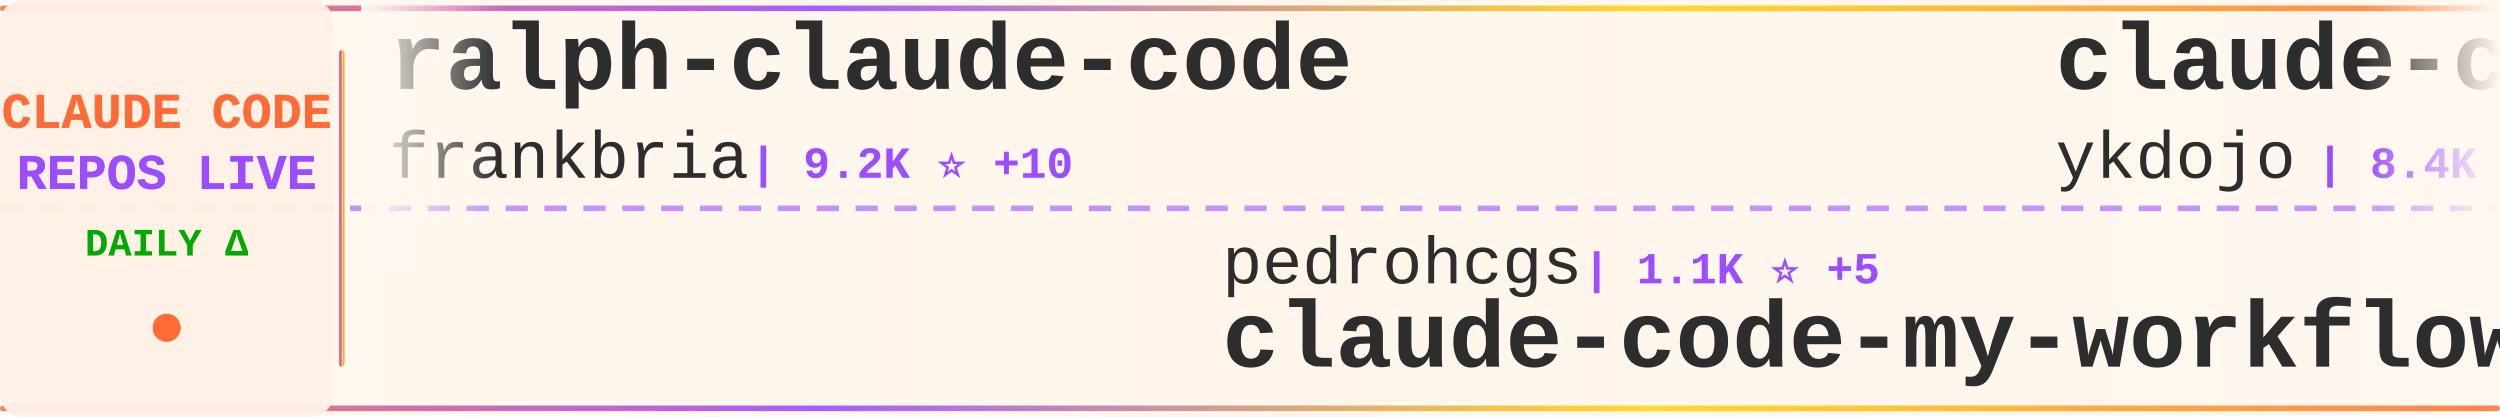
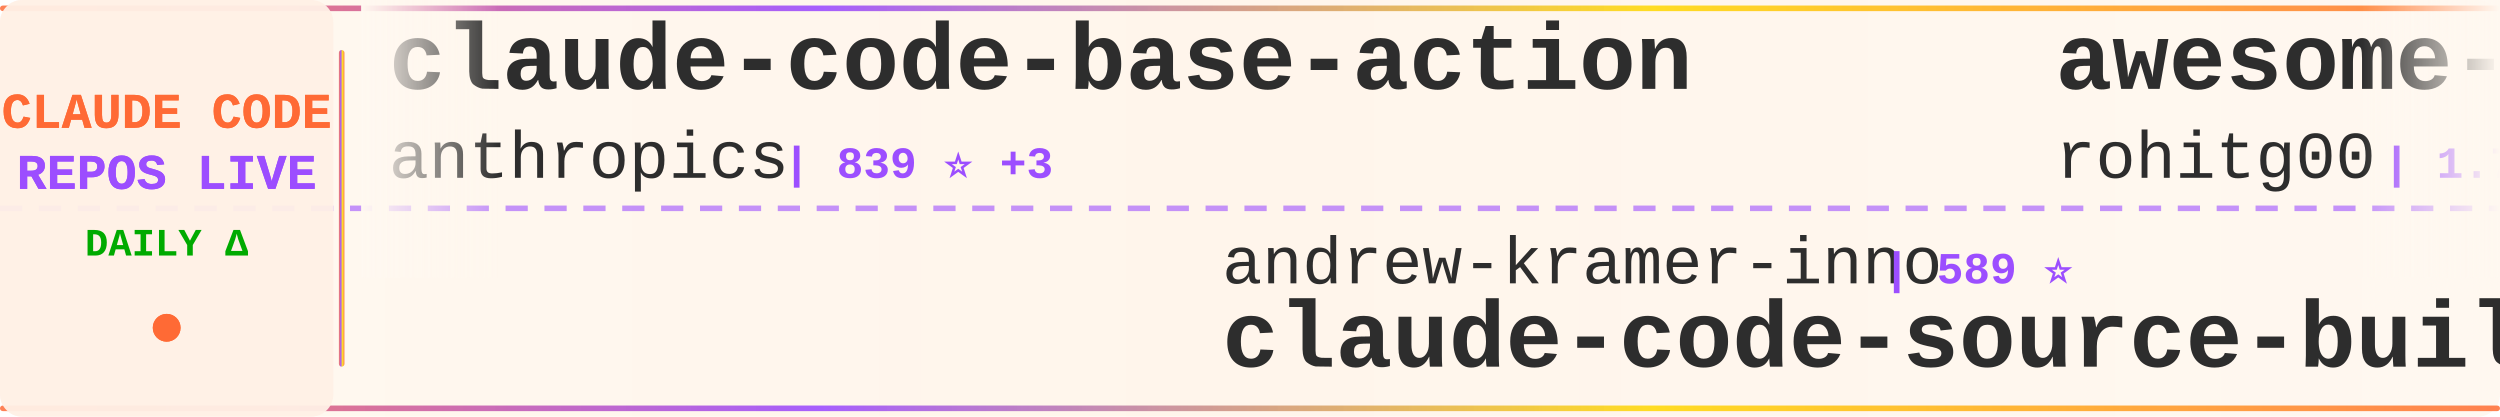
<svg xmlns="http://www.w3.org/2000/svg" width="900" height="150">
  <defs>
    <linearGradient id="tickerBg" x1="0%" y1="0%" x2="100%" y2="0%">
      <stop offset="0%" style="stop-color:#fff8f0;stop-opacity:0.98" />
      <stop offset="50%" style="stop-color:#fff5eb;stop-opacity:1" />
      <stop offset="100%" style="stop-color:#fff8f0;stop-opacity:0.98" />
    </linearGradient>
    <linearGradient id="borderGrad" x1="0%" y1="0%" x2="100%" y2="0%">
      <stop offset="0%" style="stop-color:#FF6B35;stop-opacity:0.85">
        <animate attributeName="stop-opacity" values="0.85;1;0.85" dur="2s" repeatCount="indefinite" />
      </stop>
      <stop offset="33%" style="stop-color:#9C4EFF;stop-opacity:0.9">
        <animate attributeName="stop-opacity" values="0.9;1;0.9" dur="2.2s" repeatCount="indefinite" />
      </stop>
      <stop offset="66%" style="stop-color:#FFD700;stop-opacity:0.85">
        <animate attributeName="stop-opacity" values="0.85;1;0.85" dur="1.8s" repeatCount="indefinite" />
      </stop>
      <stop offset="100%" style="stop-color:#FF6B35;stop-opacity:0.85">
        <animate attributeName="stop-opacity" values="0.85;1;0.85" dur="2s" repeatCount="indefinite" />
      </stop>
    </linearGradient>
    <filter id="textGlow">
      <feGaussianBlur stdDeviation="0.15" result="coloredBlur" />
      <feMerge>
        <feMergeNode in="coloredBlur" />
        <feMergeNode in="SourceGraphic" />
      </feMerge>
    </filter>
    <filter id="metricGlow">
      <feGaussianBlur stdDeviation="0.2" result="coloredBlur" />
      <feMerge>
        <feMergeNode in="coloredBlur" />
        <feMergeNode in="SourceGraphic" />
      </feMerge>
    </filter>
    <linearGradient id="leftFade" x1="0%" y1="0%" x2="100%" y2="0%">
      <stop offset="0%" style="stop-color:#fff8f0;stop-opacity:1" />
      <stop offset="100%" style="stop-color:#fff8f0;stop-opacity:0" />
    </linearGradient>
    <linearGradient id="rightFade" x1="0%" y1="0%" x2="100%" y2="0%">
      <stop offset="0%" style="stop-color:#fff8f0;stop-opacity:0" />
      <stop offset="100%" style="stop-color:#fff8f0;stop-opacity:1" />
    </linearGradient>
  </defs>
  <rect width="900" height="150" fill="url(#tickerBg)" rx="8" />
  <rect x="0" y="2" width="900" height="2" fill="url(#borderGrad)" rx="1" />
  <rect x="0" y="146" width="900" height="2" fill="url(#borderGrad)" rx="1" />
  <line x1="0" y1="75" x2="900" y2="75" stroke="#9C4EFF" stroke-width="2" stroke-dasharray="8 6" opacity="0.6" />
  <rect x="0" y="0" width="120" height="150" fill="#fff0e6" opacity="0.95" rx="8" />
  <text x="60" y="46" font-family="'Courier New', monospace" font-size="18" font-weight="bold" fill="#FF6B35" text-anchor="middle" filter="url(#textGlow)">
    CLAUDE CODE
  </text>
  <text x="60" y="68" font-family="'Courier New', monospace" font-size="18" font-weight="bold" fill="#9C4EFF" text-anchor="middle" filter="url(#textGlow)">
    REPOS LIVE
  </text>
  <text x="60" y="92" font-family="'Courier New', monospace" font-size="14" font-weight="bold" fill="#00aa00" text-anchor="middle">
    DAILY Δ
  </text>
  <circle cx="60" cy="118" r="5" fill="#FF6B35" filter="url(#metricGlow)">
    <animate attributeName="r" values="4;6;4" dur="1.5s" repeatCount="indefinite" />
    <animate attributeName="opacity" values="0.6;1;0.6" dur="1.5s" repeatCount="indefinite" />
  </circle>
  <rect x="122" y="18" width="2" height="114" fill="url(#borderGrad)" rx="1" />
  <clipPath id="tickerClip">
    <rect x="130" y="0" width="770" height="150" />
  </clipPath>
  <g clip-path="url(#tickerClip)">
    <g id="tickerItems">
      <animateTransform attributeName="transform" attributeType="XML" type="translate" from="0 0" to="-3000 0" dur="54s" repeatCount="indefinite" />
      <g transform="translate(0, 0)">
-         <text x="140" y="32" font-family="'Courier New', monospace" font-size="34" font-weight="bold" fill="#2d2d2d">ralph-claude-code</text>
-         <text x="140" y="64" font-family="'Courier New', monospace" font-size="24" font-weight="normal" fill="#2d2d2d" opacity="1.0">frankbria</text>
-         <text x="270" y="64" font-family="'Courier New', monospace" font-size="16" font-weight="bold" fill="#9C4EFF"> | 9.2K ⭐ +10</text>
+         <text x="140" y="32" font-family="'Courier New', monospace" font-size="34" font-weight="bold" fill="#2d2d2d">claude-code-base-action</text>
+         <text x="140" y="64" font-family="'Courier New', monospace" font-size="24" font-weight="normal" fill="#2d2d2d" opacity="1.0">anthropics</text>
+         <text x="282" y="64" font-family="'Courier New', monospace" font-size="16" font-weight="bold" fill="#9C4EFF"> | 839 ⭐ +3</text>
      </g>
      <g transform="translate(300, 0)">
-         <text x="140" y="102" font-family="'Courier New', monospace" font-size="24" font-weight="normal" fill="#2d2d2d" opacity="1.0">pedrohcgs</text>
-         <text x="270" y="102" font-family="'Courier New', monospace" font-size="16" font-weight="bold" fill="#9C4EFF"> | 1.1K ⭐ +5</text>
-         <text x="140" y="132" font-family="'Courier New', monospace" font-size="34" font-weight="bold" fill="#2d2d2d">claude-code-my-workflow</text>
+         <text x="140" y="102" font-family="'Courier New', monospace" font-size="24" font-weight="normal" fill="#2d2d2d" opacity="1.0">andrew-kramer-inno</text>
+         <text x="378" y="102" font-family="'Courier New', monospace" font-size="16" font-weight="bold" fill="#9C4EFF"> | 589 ⭐</text>
+         <text x="140" y="132" font-family="'Courier New', monospace" font-size="34" font-weight="bold" fill="#2d2d2d">claude-code-source-build</text>
      </g>
      <g transform="translate(600, 0)">
-         <text x="140" y="32" font-family="'Courier New', monospace" font-size="34" font-weight="bold" fill="#2d2d2d">claude-code-tips</text>
-         <text x="140" y="64" font-family="'Courier New', monospace" font-size="24" font-weight="normal" fill="#2d2d2d" opacity="1.0">ykdojo</text>
-         <text x="234" y="64" font-family="'Courier New', monospace" font-size="16" font-weight="bold" fill="#9C4EFF"> | 8.4K ⭐ +21</text>
+         <text x="140" y="32" font-family="'Courier New', monospace" font-size="34" font-weight="bold" fill="#2d2d2d">awesome-claude-code-tool...</text>
+         <text x="140" y="64" font-family="'Courier New', monospace" font-size="24" font-weight="normal" fill="#2d2d2d" opacity="1.0">rohitg00</text>
+         <text x="258" y="64" font-family="'Courier New', monospace" font-size="16" font-weight="bold" fill="#9C4EFF"> | 1.7K ⭐ +20</text>
      </g>
      <g transform="translate(900, 0)">
-         <text x="140" y="102" font-family="'Courier New', monospace" font-size="24" font-weight="normal" fill="#2d2d2d" opacity="1.0">Windy3f3f3f3f</text>
-         <text x="318" y="102" font-family="'Courier New', monospace" font-size="16" font-weight="bold" fill="#9C4EFF"> | 1.2K ⭐ +15</text>
-         <text x="140" y="132" font-family="'Courier New', monospace" font-size="34" font-weight="bold" fill="#2d2d2d">claude-code-from-scratch</text>
+         <text x="140" y="102" font-family="'Courier New', monospace" font-size="24" font-weight="normal" fill="#2d2d2d" opacity="1.0">Pimzino</text>
+         <text x="246" y="102" font-family="'Courier New', monospace" font-size="16" font-weight="bold" fill="#9C4EFF"> | 3.7K ⭐ +2</text>
+         <text x="140" y="132" font-family="'Courier New', monospace" font-size="34" font-weight="bold" fill="#2d2d2d">claude-code-spec-workflo...</text>
      </g>
      <g transform="translate(1200, 0)">
+         <text x="140" y="32" font-family="'Courier New', monospace" font-size="34" font-weight="bold" fill="#2d2d2d">free-claude-code</text>
+         <text x="140" y="64" font-family="'Courier New', monospace" font-size="24" font-weight="normal" fill="#2d2d2d" opacity="1.0">Alishahryar1</text>
+         <text x="306" y="64" font-family="'Courier New', monospace" font-size="16" font-weight="bold" fill="#9C4EFF"> | 25.9K ⭐ +539</text>
+       </g>
+       <g transform="translate(1500, 0)">
+         <text x="140" y="102" font-family="'Courier New', monospace" font-size="24" font-weight="normal" fill="#2d2d2d" opacity="1.0">anthropics</text>
+         <text x="282" y="102" font-family="'Courier New', monospace" font-size="16" font-weight="bold" fill="#9C4EFF"> | 7.6K ⭐ +17</text>
+         <text x="140" y="132" font-family="'Courier New', monospace" font-size="34" font-weight="bold" fill="#2d2d2d">claude-code-action</text>
+       </g>
+       <g transform="translate(1800, 0)">
        <text x="140" y="32" font-family="'Courier New', monospace" font-size="34" font-weight="bold" fill="#2d2d2d">claude-code-prompts</text>
        <text x="140" y="64" font-family="'Courier New', monospace" font-size="24" font-weight="normal" fill="#2d2d2d" opacity="1.0">repowise-dev</text>
        <text x="306" y="64" font-family="'Courier New', monospace" font-size="16" font-weight="bold" fill="#9C4EFF"> | 1.0K ⭐ +1</text>
      </g>
-       <g transform="translate(1500, 0)">
-         <text x="140" y="102" font-family="'Courier New', monospace" font-size="24" font-weight="normal" fill="#2d2d2d" opacity="1.0">guanshan</text>
-         <text x="258" y="102" font-family="'Courier New', monospace" font-size="16" font-weight="bold" fill="#9C4EFF"> | 59 ⭐</text>
-         <text x="140" y="132" font-family="'Courier New', monospace" font-size="34" font-weight="bold" fill="#2d2d2d">ClaudeCode</text>
+       <g transform="translate(2100, 0)">
+         <text x="140" y="102" font-family="'Courier New', monospace" font-size="24" font-weight="normal" fill="#2d2d2d" opacity="1.0">nicedreamzapp</text>
+         <text x="318" y="102" font-family="'Courier New', monospace" font-size="16" font-weight="bold" fill="#9C4EFF"> | 2.6K ⭐ +7</text>
+         <text x="140" y="132" font-family="'Courier New', monospace" font-size="34" font-weight="bold" fill="#2d2d2d">claude-code-local</text>
      </g>
-       <g transform="translate(1800, 0)">
+       <g transform="translate(2400, 0)">
+         <text x="140" y="32" font-family="'Courier New', monospace" font-size="34" font-weight="bold" fill="#2d2d2d">learn-claude-code</text>
+         <text x="140" y="64" font-family="'Courier New', monospace" font-size="24" font-weight="normal" fill="#2d2d2d" opacity="1.0">shareAI-lab</text>
+         <text x="294" y="64" font-family="'Courier New', monospace" font-size="16" font-weight="bold" fill="#9C4EFF"> | 61.3K ⭐ +210</text>
+       </g>
+       <g transform="translate(2700, 0)">
+         <text x="140" y="102" font-family="'Courier New', monospace" font-size="24" font-weight="normal" fill="#2d2d2d" opacity="1.0">alejandrobalderas</text>
+         <text x="366" y="102" font-family="'Courier New', monospace" font-size="16" font-weight="bold" fill="#9C4EFF"> | 1.9K ⭐ +6</text>
+         <text x="140" y="132" font-family="'Courier New', monospace" font-size="34" font-weight="bold" fill="#2d2d2d">claude-code-from-source</text>
+       </g>
+       <g transform="translate(3000, 0)">
+         <text x="140" y="32" font-family="'Courier New', monospace" font-size="34" font-weight="bold" fill="#2d2d2d">claude-code-base-action</text>
+         <text x="140" y="64" font-family="'Courier New', monospace" font-size="24" font-weight="normal" fill="#2d2d2d" opacity="1.0">anthropics</text>
+         <text x="282" y="64" font-family="'Courier New', monospace" font-size="16" font-weight="bold" fill="#9C4EFF"> | 839 ⭐ +3</text>
+       </g>
+       <g transform="translate(3300, 0)">
+         <text x="140" y="102" font-family="'Courier New', monospace" font-size="24" font-weight="normal" fill="#2d2d2d" opacity="1.0">andrew-kramer-inno</text>
+         <text x="378" y="102" font-family="'Courier New', monospace" font-size="16" font-weight="bold" fill="#9C4EFF"> | 589 ⭐</text>
+         <text x="140" y="132" font-family="'Courier New', monospace" font-size="34" font-weight="bold" fill="#2d2d2d">claude-code-source-build</text>
+       </g>
+       <g transform="translate(3600, 0)">
        <text x="140" y="32" font-family="'Courier New', monospace" font-size="34" font-weight="bold" fill="#2d2d2d">awesome-claude-code-tool...</text>
        <text x="140" y="64" font-family="'Courier New', monospace" font-size="24" font-weight="normal" fill="#2d2d2d" opacity="1.0">rohitg00</text>
-         <text x="258" y="64" font-family="'Courier New', monospace" font-size="16" font-weight="bold" fill="#9C4EFF"> | 1.7K ⭐ +17</text>
-       </g>
-       <g transform="translate(2100, 0)">
-         <text x="140" y="102" font-family="'Courier New', monospace" font-size="24" font-weight="normal" fill="#2d2d2d" opacity="1.0">darcyegb</text>
-         <text x="258" y="102" font-family="'Courier New', monospace" font-size="16" font-weight="bold" fill="#9C4EFF"> | 699 ⭐ +3</text>
-         <text x="140" y="132" font-family="'Courier New', monospace" font-size="34" font-weight="bold" fill="#2d2d2d">ClaudeCodeAgents</text>
-       </g>
-       <g transform="translate(2400, 0)">
-         <text x="140" y="32" font-family="'Courier New', monospace" font-size="34" font-weight="bold" fill="#2d2d2d">free-claude-code</text>
-         <text x="140" y="64" font-family="'Courier New', monospace" font-size="24" font-weight="normal" fill="#2d2d2d" opacity="1.0">Alishahryar1</text>
-         <text x="306" y="64" font-family="'Courier New', monospace" font-size="16" font-weight="bold" fill="#9C4EFF"> | 25.8K ⭐ +531</text>
-       </g>
-       <g transform="translate(2700, 0)">
-         <text x="140" y="102" font-family="'Courier New', monospace" font-size="24" font-weight="normal" fill="#2d2d2d" opacity="1.0">lorryjovens-hub</text>
-         <text x="342" y="102" font-family="'Courier New', monospace" font-size="16" font-weight="bold" fill="#9C4EFF"> | 1.6K ⭐ +4</text>
-         <text x="140" y="132" font-family="'Courier New', monospace" font-size="34" font-weight="bold" fill="#2d2d2d">claude-code-rust</text>
-       </g>
-       <g transform="translate(3000, 0)">
-         <text x="140" y="32" font-family="'Courier New', monospace" font-size="34" font-weight="bold" fill="#2d2d2d">ralph-claude-code</text>
-         <text x="140" y="64" font-family="'Courier New', monospace" font-size="24" font-weight="normal" fill="#2d2d2d" opacity="1.0">frankbria</text>
-         <text x="270" y="64" font-family="'Courier New', monospace" font-size="16" font-weight="bold" fill="#9C4EFF"> | 9.2K ⭐ +10</text>
-       </g>
-       <g transform="translate(3300, 0)">
-         <text x="140" y="102" font-family="'Courier New', monospace" font-size="24" font-weight="normal" fill="#2d2d2d" opacity="1.0">pedrohcgs</text>
-         <text x="270" y="102" font-family="'Courier New', monospace" font-size="16" font-weight="bold" fill="#9C4EFF"> | 1.1K ⭐ +5</text>
-         <text x="140" y="132" font-family="'Courier New', monospace" font-size="34" font-weight="bold" fill="#2d2d2d">claude-code-my-workflow</text>
-       </g>
-       <g transform="translate(3600, 0)">
-         <text x="140" y="32" font-family="'Courier New', monospace" font-size="34" font-weight="bold" fill="#2d2d2d">claude-code-tips</text>
-         <text x="140" y="64" font-family="'Courier New', monospace" font-size="24" font-weight="normal" fill="#2d2d2d" opacity="1.0">ykdojo</text>
-         <text x="234" y="64" font-family="'Courier New', monospace" font-size="16" font-weight="bold" fill="#9C4EFF"> | 8.4K ⭐ +21</text>
+         <text x="258" y="64" font-family="'Courier New', monospace" font-size="16" font-weight="bold" fill="#9C4EFF"> | 1.7K ⭐ +20</text>
      </g>
      <g transform="translate(3900, 0)">
-         <text x="140" y="102" font-family="'Courier New', monospace" font-size="24" font-weight="normal" fill="#2d2d2d" opacity="1.0">Windy3f3f3f3f</text>
-         <text x="318" y="102" font-family="'Courier New', monospace" font-size="16" font-weight="bold" fill="#9C4EFF"> | 1.2K ⭐ +15</text>
-         <text x="140" y="132" font-family="'Courier New', monospace" font-size="34" font-weight="bold" fill="#2d2d2d">claude-code-from-scratch</text>
+         <text x="140" y="102" font-family="'Courier New', monospace" font-size="24" font-weight="normal" fill="#2d2d2d" opacity="1.0">Pimzino</text>
+         <text x="246" y="102" font-family="'Courier New', monospace" font-size="16" font-weight="bold" fill="#9C4EFF"> | 3.7K ⭐ +2</text>
+         <text x="140" y="132" font-family="'Courier New', monospace" font-size="34" font-weight="bold" fill="#2d2d2d">claude-code-spec-workflo...</text>
      </g>
    </g>
  </g>
  <rect x="130" y="0" width="50" height="100" fill="url(#leftFade)" />
  <rect x="850" y="0" width="50" height="100" fill="url(#rightFade)" />
</svg>
